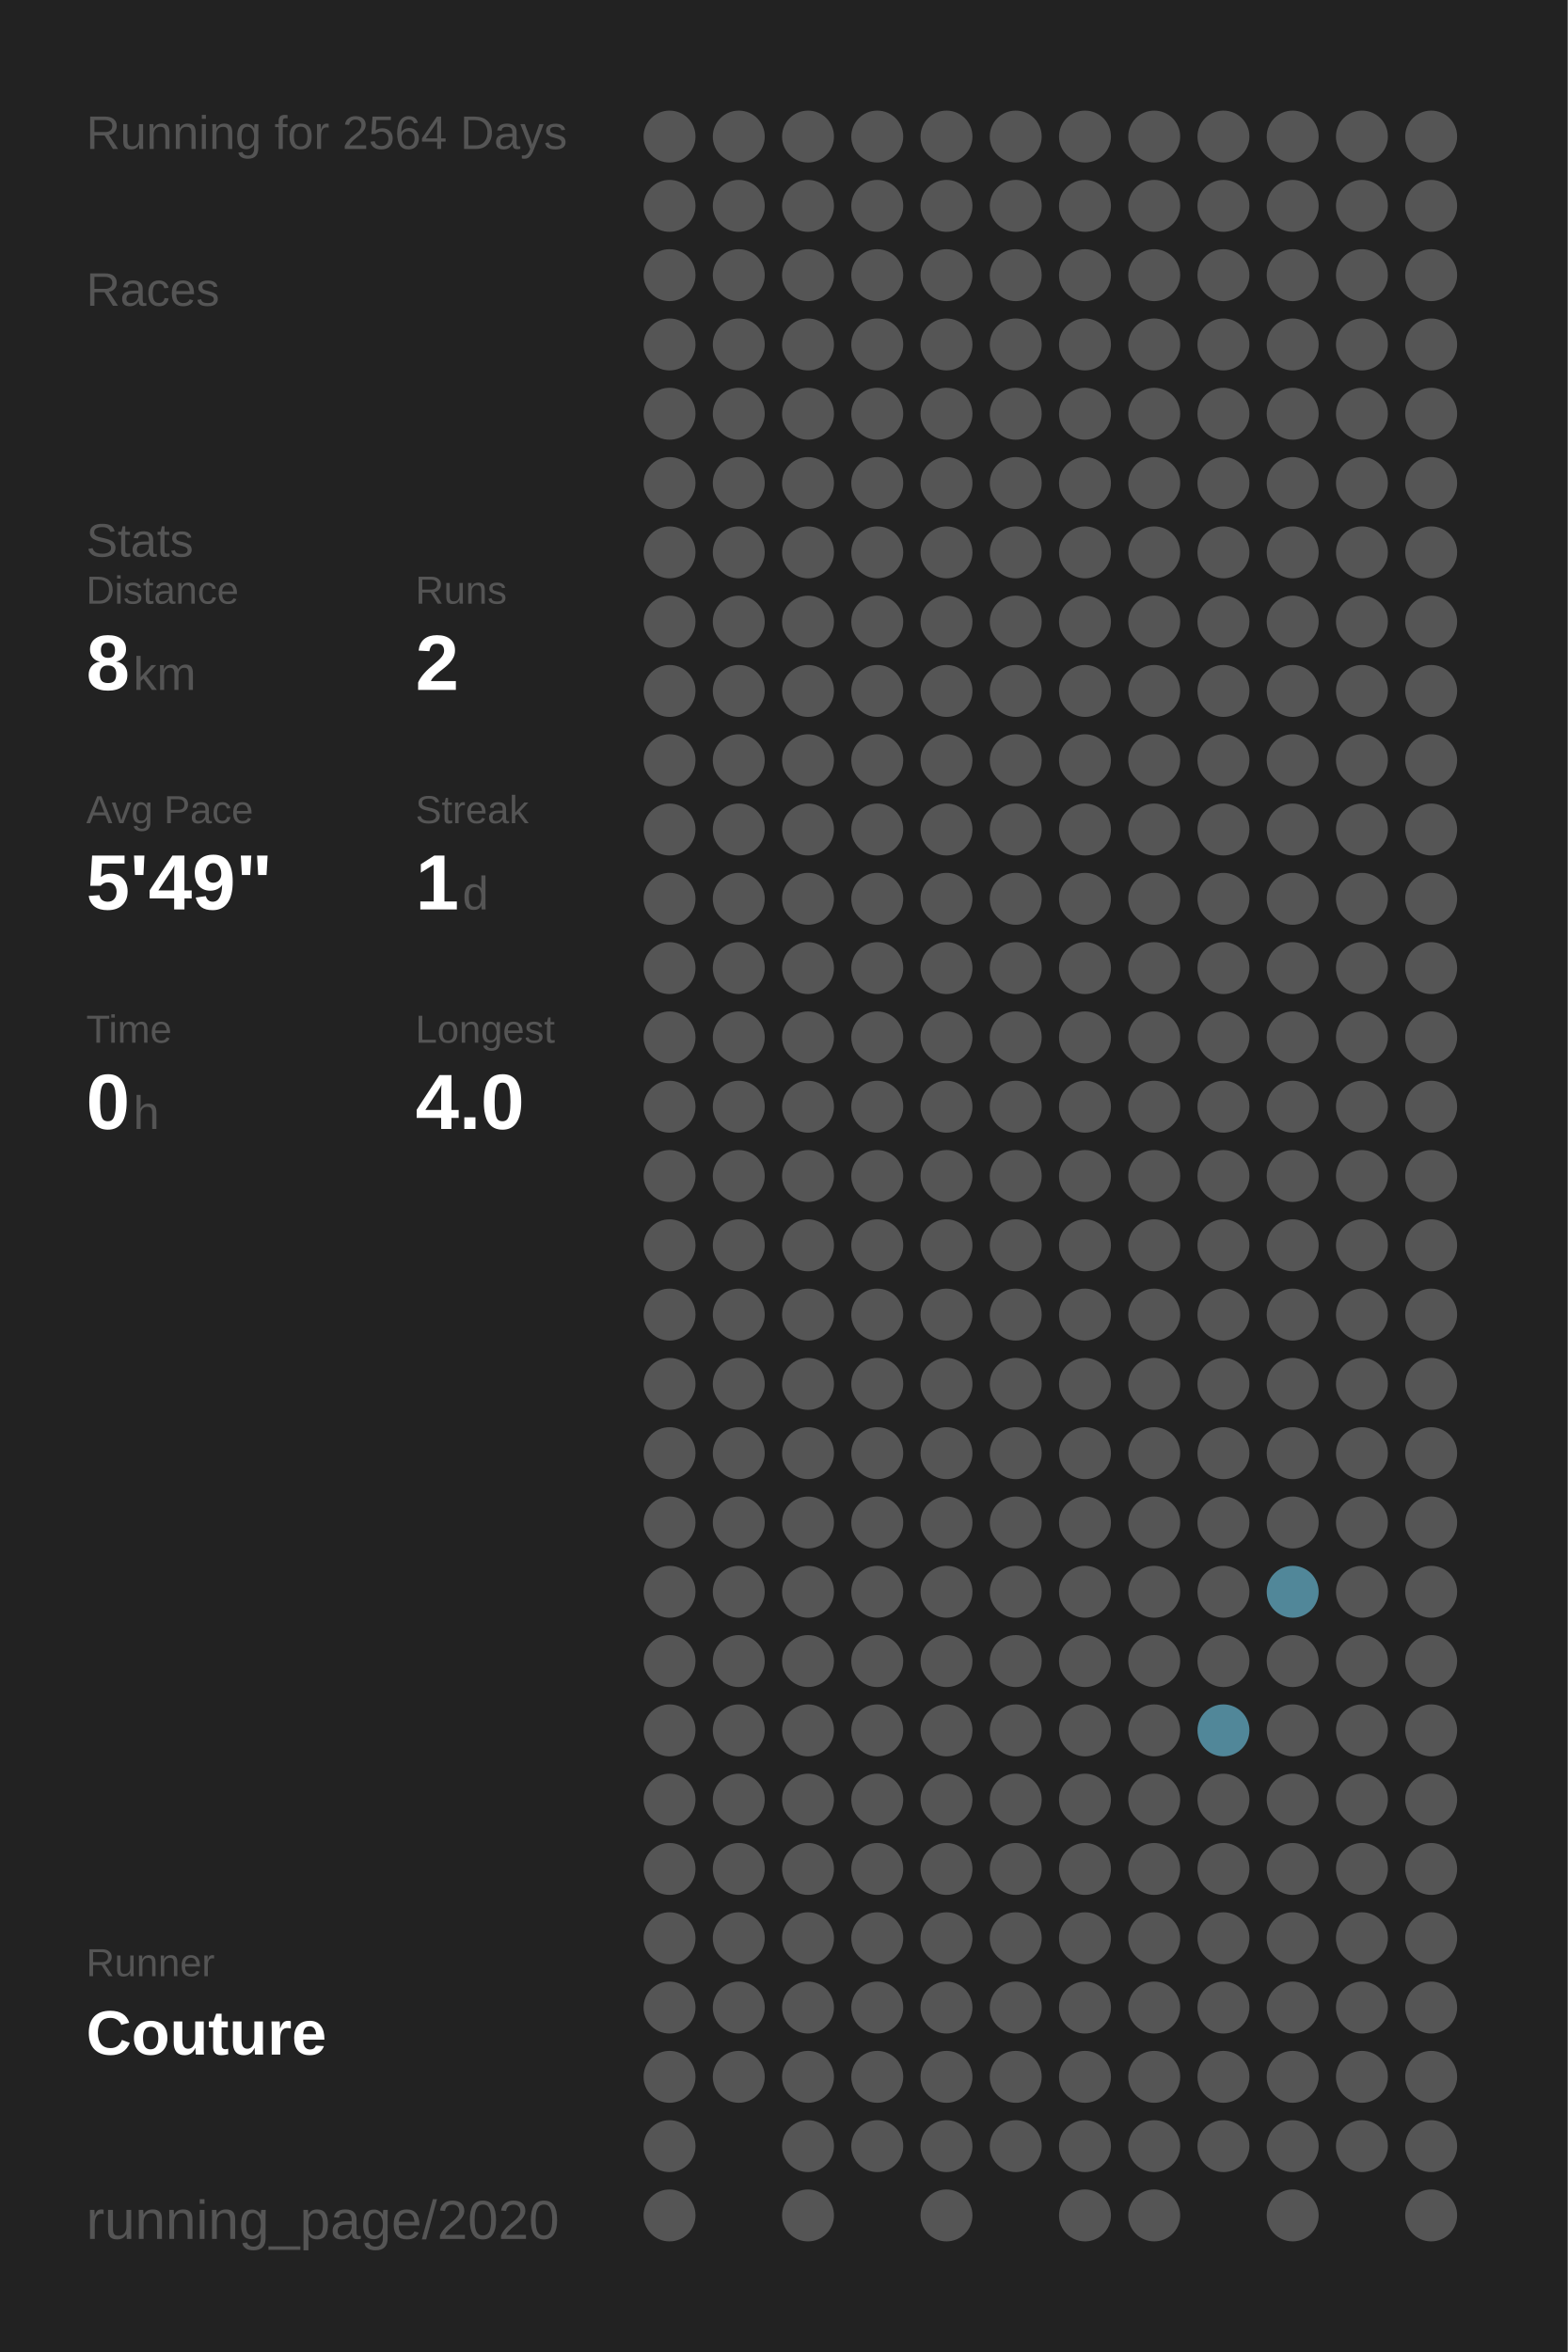
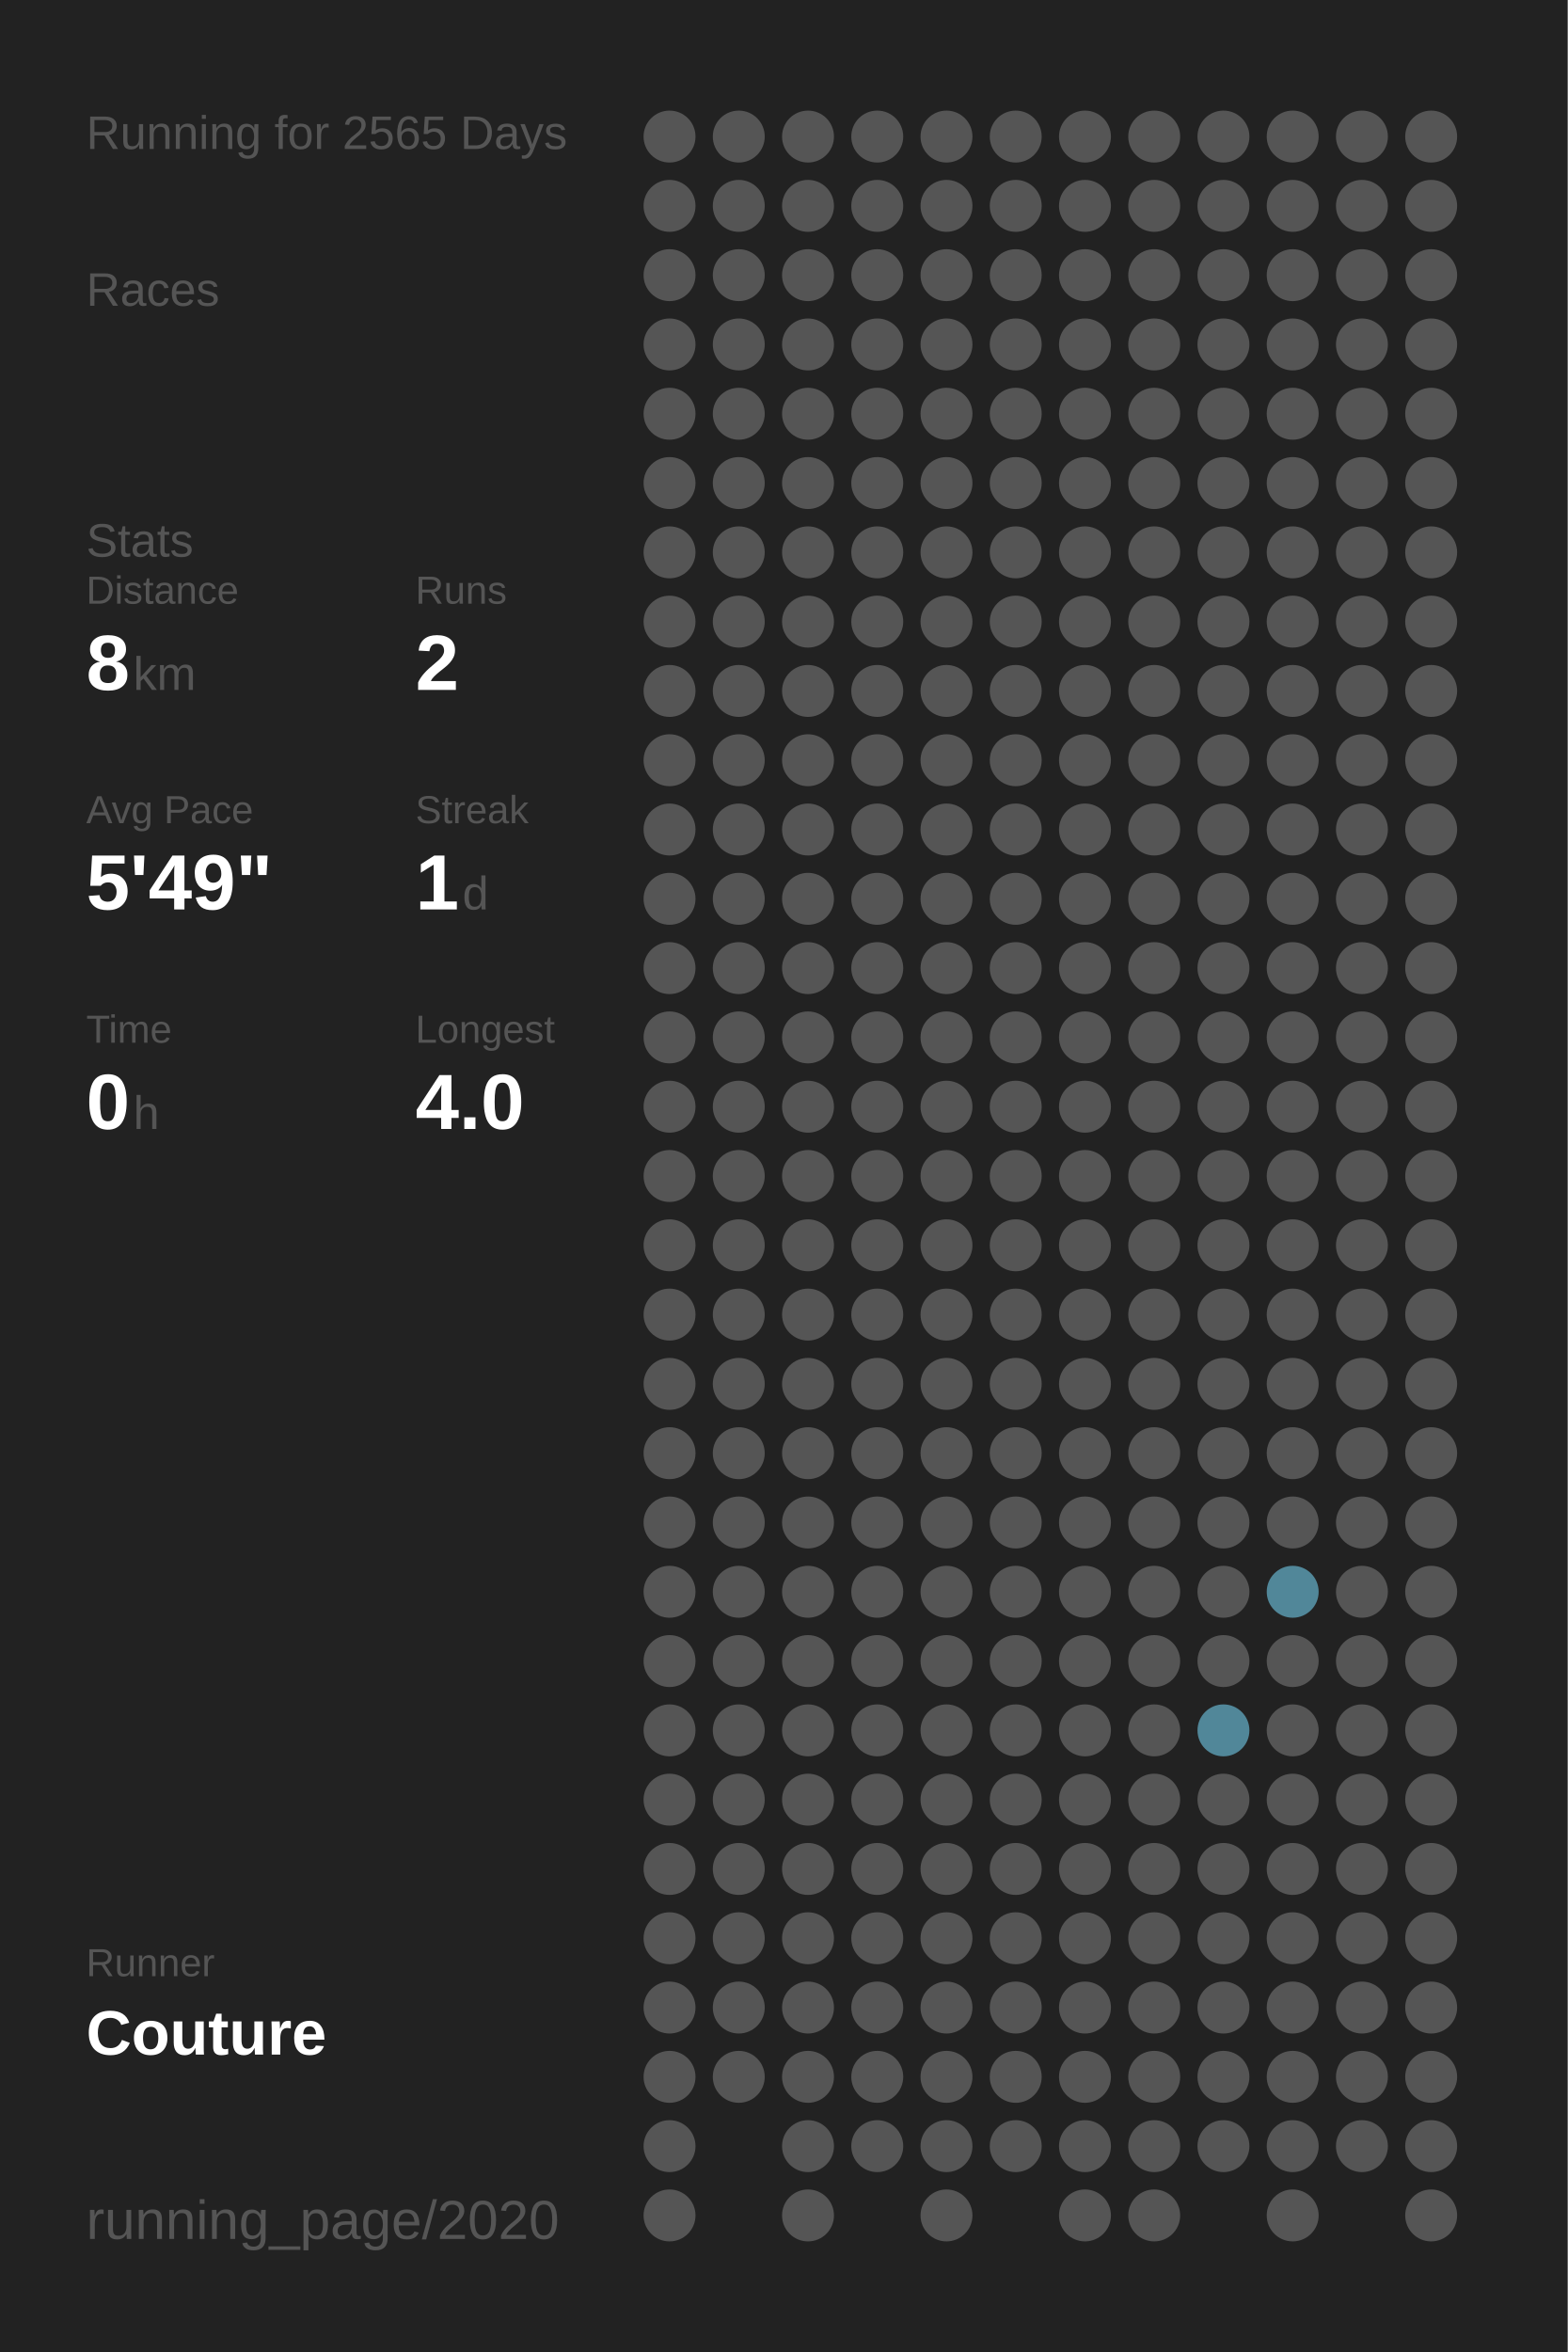
<svg xmlns="http://www.w3.org/2000/svg" baseProfile="full" height="300mm" version="1.1" viewBox="0,0,200,300" width="200mm">
  <defs />
  <rect fill="#222222" height="300" width="200" x="0" y="0" />
-   <text fill="#555555" style="font-size:6px; font-family:Arial;" x="11" y="19">Running for 2564 Days</text>
+   <text fill="#555555" style="font-size:6px; font-family:Arial;" x="11" y="19">Running for 2565 Days</text>
  <text fill="#555555" style="font-size:6px; font-family:Arial;" x="11" y="39">Races</text>
  <text fill="#555555" style="font-size:6px; font-family:Arial;" x="11" y="71">Stats</text>
  <text fill="#555555" style="font-size:5px; font-family:Arial;" x="11" y="77">Distance</text>
  <text fill="#FFFFFF" style="font-size:10px; font-family:Arial; font-weight:bold;" x="11" y="88">8</text>
  <text fill="#555555" style="font-size:6px; font-family:Arial;" x="17" y="88">km</text>
  <text fill="#555555" style="font-size:5px; font-family:Arial;" x="53" y="77">Runs</text>
  <text fill="#FFFFFF" style="font-size:10px; font-family:Arial; font-weight:bold;" x="53" y="88">2</text>
  <text fill="#555555" style="font-size:5px; font-family:Arial;" x="11" y="105">Avg Pace</text>
  <text fill="#FFFFFF" style="font-size:10px; font-family:Arial; font-weight:bold;" x="11" y="116">5'49"</text>
  <text fill="#555555" style="font-size:5px; font-family:Arial;" x="53" y="105">Streak</text>
  <text fill="#FFFFFF" style="font-size:10px; font-family:Arial; font-weight:bold;" x="53" y="116">1</text>
  <text fill="#555555" style="font-size:6px; font-family:Arial;" x="59" y="116">d</text>
  <text fill="#555555" style="font-size:5px; font-family:Arial;" x="11" y="133">Time</text>
  <text fill="#FFFFFF" style="font-size:10px; font-family:Arial; font-weight:bold;" x="11" y="144">0</text>
  <text fill="#555555" style="font-size:6px; font-family:Arial;" x="17" y="144">h</text>
  <text fill="#555555" style="font-size:5px; font-family:Arial;" x="53" y="133">Longest</text>
  <text fill="#FFFFFF" style="font-size:10px; font-family:Arial; font-weight:bold;" x="53" y="144">4.0</text>
  <text fill="#555555" style="font-size:5px; font-family:Arial;" x="11" y="252.065">Runner</text>
  <text fill="#FFFFFF" style="font-size:8px; font-family:Arial; font-weight:bold;" x="11" y="262.065">Couture</text>
  <text fill="#555555" style="font-size:7px; font-family:Arial;" x="11" y="285.581">running_page/2020</text>
  <circle cx="85.417" cy="17.419" fill="#555555" r="3.312" />
  <circle cx="85.417" cy="26.258" fill="#555555" r="3.312" />
  <circle cx="85.417" cy="35.097" fill="#555555" r="3.312" />
  <circle cx="85.417" cy="43.935" fill="#555555" r="3.312" />
  <circle cx="85.417" cy="52.774" fill="#555555" r="3.312" />
  <circle cx="85.417" cy="61.613" fill="#555555" r="3.312" />
  <circle cx="85.417" cy="70.452" fill="#555555" r="3.312" />
  <circle cx="85.417" cy="79.29" fill="#555555" r="3.312" />
  <circle cx="85.417" cy="88.129" fill="#555555" r="3.312" />
  <circle cx="85.417" cy="96.968" fill="#555555" r="3.312" />
  <circle cx="85.417" cy="105.806" fill="#555555" r="3.312" />
  <circle cx="85.417" cy="114.645" fill="#555555" r="3.312" />
  <circle cx="85.417" cy="123.484" fill="#555555" r="3.312" />
  <circle cx="85.417" cy="132.323" fill="#555555" r="3.312" />
  <circle cx="85.417" cy="141.161" fill="#555555" r="3.312" />
  <circle cx="85.417" cy="150" fill="#555555" r="3.312" />
  <circle cx="85.417" cy="158.839" fill="#555555" r="3.312" />
  <circle cx="85.417" cy="167.677" fill="#555555" r="3.312" />
  <circle cx="85.417" cy="176.516" fill="#555555" r="3.312" />
  <circle cx="85.417" cy="185.355" fill="#555555" r="3.312" />
  <circle cx="85.417" cy="194.194" fill="#555555" r="3.312" />
  <circle cx="85.417" cy="203.032" fill="#555555" r="3.312" />
  <circle cx="85.417" cy="211.871" fill="#555555" r="3.312" />
  <circle cx="85.417" cy="220.71" fill="#555555" r="3.312" />
  <circle cx="85.417" cy="229.548" fill="#555555" r="3.312" />
  <circle cx="85.417" cy="238.387" fill="#555555" r="3.312" />
  <circle cx="85.417" cy="247.226" fill="#555555" r="3.312" />
  <circle cx="85.417" cy="256.065" fill="#555555" r="3.312" />
  <circle cx="85.417" cy="264.903" fill="#555555" r="3.312" />
  <circle cx="85.417" cy="273.742" fill="#555555" r="3.312" />
  <circle cx="85.417" cy="282.581" fill="#555555" r="3.312" />
  <circle cx="94.25" cy="17.419" fill="#555555" r="3.312" />
  <circle cx="94.25" cy="26.258" fill="#555555" r="3.312" />
  <circle cx="94.25" cy="35.097" fill="#555555" r="3.312" />
  <circle cx="94.25" cy="43.935" fill="#555555" r="3.312" />
  <circle cx="94.25" cy="52.774" fill="#555555" r="3.312" />
  <circle cx="94.25" cy="61.613" fill="#555555" r="3.312" />
  <circle cx="94.25" cy="70.452" fill="#555555" r="3.312" />
  <circle cx="94.25" cy="79.29" fill="#555555" r="3.312" />
  <circle cx="94.25" cy="88.129" fill="#555555" r="3.312" />
  <circle cx="94.25" cy="96.968" fill="#555555" r="3.312" />
  <circle cx="94.25" cy="105.806" fill="#555555" r="3.312" />
  <circle cx="94.25" cy="114.645" fill="#555555" r="3.312" />
  <circle cx="94.25" cy="123.484" fill="#555555" r="3.312" />
  <circle cx="94.25" cy="132.323" fill="#555555" r="3.312" />
  <circle cx="94.25" cy="141.161" fill="#555555" r="3.312" />
  <circle cx="94.25" cy="150" fill="#555555" r="3.312" />
  <circle cx="94.25" cy="158.839" fill="#555555" r="3.312" />
  <circle cx="94.25" cy="167.677" fill="#555555" r="3.312" />
  <circle cx="94.25" cy="176.516" fill="#555555" r="3.312" />
  <circle cx="94.25" cy="185.355" fill="#555555" r="3.312" />
  <circle cx="94.25" cy="194.194" fill="#555555" r="3.312" />
  <circle cx="94.25" cy="203.032" fill="#555555" r="3.312" />
  <circle cx="94.25" cy="211.871" fill="#555555" r="3.312" />
  <circle cx="94.25" cy="220.71" fill="#555555" r="3.312" />
  <circle cx="94.25" cy="229.548" fill="#555555" r="3.312" />
  <circle cx="94.25" cy="238.387" fill="#555555" r="3.312" />
  <circle cx="94.25" cy="247.226" fill="#555555" r="3.312" />
  <circle cx="94.25" cy="256.065" fill="#555555" r="3.312" />
  <circle cx="94.25" cy="264.903" fill="#555555" r="3.312" />
  <circle cx="103.083" cy="17.419" fill="#555555" r="3.312" />
  <circle cx="103.083" cy="26.258" fill="#555555" r="3.312" />
  <circle cx="103.083" cy="35.097" fill="#555555" r="3.312" />
  <circle cx="103.083" cy="43.935" fill="#555555" r="3.312" />
  <circle cx="103.083" cy="52.774" fill="#555555" r="3.312" />
  <circle cx="103.083" cy="61.613" fill="#555555" r="3.312" />
  <circle cx="103.083" cy="70.452" fill="#555555" r="3.312" />
  <circle cx="103.083" cy="79.29" fill="#555555" r="3.312" />
  <circle cx="103.083" cy="88.129" fill="#555555" r="3.312" />
  <circle cx="103.083" cy="96.968" fill="#555555" r="3.312" />
  <circle cx="103.083" cy="105.806" fill="#555555" r="3.312" />
  <circle cx="103.083" cy="114.645" fill="#555555" r="3.312" />
  <circle cx="103.083" cy="123.484" fill="#555555" r="3.312" />
  <circle cx="103.083" cy="132.323" fill="#555555" r="3.312" />
  <circle cx="103.083" cy="141.161" fill="#555555" r="3.312" />
  <circle cx="103.083" cy="150" fill="#555555" r="3.312" />
  <circle cx="103.083" cy="158.839" fill="#555555" r="3.312" />
  <circle cx="103.083" cy="167.677" fill="#555555" r="3.312" />
  <circle cx="103.083" cy="176.516" fill="#555555" r="3.312" />
  <circle cx="103.083" cy="185.355" fill="#555555" r="3.312" />
  <circle cx="103.083" cy="194.194" fill="#555555" r="3.312" />
  <circle cx="103.083" cy="203.032" fill="#555555" r="3.312" />
  <circle cx="103.083" cy="211.871" fill="#555555" r="3.312" />
  <circle cx="103.083" cy="220.71" fill="#555555" r="3.312" />
  <circle cx="103.083" cy="229.548" fill="#555555" r="3.312" />
  <circle cx="103.083" cy="238.387" fill="#555555" r="3.312" />
  <circle cx="103.083" cy="247.226" fill="#555555" r="3.312" />
  <circle cx="103.083" cy="256.065" fill="#555555" r="3.312" />
  <circle cx="103.083" cy="264.903" fill="#555555" r="3.312" />
  <circle cx="103.083" cy="273.742" fill="#555555" r="3.312" />
  <circle cx="103.083" cy="282.581" fill="#555555" r="3.312" />
  <circle cx="111.917" cy="17.419" fill="#555555" r="3.312" />
  <circle cx="111.917" cy="26.258" fill="#555555" r="3.312" />
  <circle cx="111.917" cy="35.097" fill="#555555" r="3.312" />
  <circle cx="111.917" cy="43.935" fill="#555555" r="3.312" />
  <circle cx="111.917" cy="52.774" fill="#555555" r="3.312" />
  <circle cx="111.917" cy="61.613" fill="#555555" r="3.312" />
  <circle cx="111.917" cy="70.452" fill="#555555" r="3.312" />
  <circle cx="111.917" cy="79.29" fill="#555555" r="3.312" />
  <circle cx="111.917" cy="88.129" fill="#555555" r="3.312" />
  <circle cx="111.917" cy="96.968" fill="#555555" r="3.312" />
  <circle cx="111.917" cy="105.806" fill="#555555" r="3.312" />
  <circle cx="111.917" cy="114.645" fill="#555555" r="3.312" />
  <circle cx="111.917" cy="123.484" fill="#555555" r="3.312" />
  <circle cx="111.917" cy="132.323" fill="#555555" r="3.312" />
  <circle cx="111.917" cy="141.161" fill="#555555" r="3.312" />
  <circle cx="111.917" cy="150" fill="#555555" r="3.312" />
  <circle cx="111.917" cy="158.839" fill="#555555" r="3.312" />
  <circle cx="111.917" cy="167.677" fill="#555555" r="3.312" />
  <circle cx="111.917" cy="176.516" fill="#555555" r="3.312" />
  <circle cx="111.917" cy="185.355" fill="#555555" r="3.312" />
  <circle cx="111.917" cy="194.194" fill="#555555" r="3.312" />
  <circle cx="111.917" cy="203.032" fill="#555555" r="3.312" />
  <circle cx="111.917" cy="211.871" fill="#555555" r="3.312" />
  <circle cx="111.917" cy="220.71" fill="#555555" r="3.312" />
  <circle cx="111.917" cy="229.548" fill="#555555" r="3.312" />
  <circle cx="111.917" cy="238.387" fill="#555555" r="3.312" />
  <circle cx="111.917" cy="247.226" fill="#555555" r="3.312" />
  <circle cx="111.917" cy="256.065" fill="#555555" r="3.312" />
  <circle cx="111.917" cy="264.903" fill="#555555" r="3.312" />
  <circle cx="111.917" cy="273.742" fill="#555555" r="3.312" />
  <circle cx="120.75" cy="17.419" fill="#555555" r="3.312" />
  <circle cx="120.75" cy="26.258" fill="#555555" r="3.312" />
  <circle cx="120.75" cy="35.097" fill="#555555" r="3.312" />
  <circle cx="120.75" cy="43.935" fill="#555555" r="3.312" />
  <circle cx="120.75" cy="52.774" fill="#555555" r="3.312" />
  <circle cx="120.75" cy="61.613" fill="#555555" r="3.312" />
  <circle cx="120.75" cy="70.452" fill="#555555" r="3.312" />
  <circle cx="120.75" cy="79.29" fill="#555555" r="3.312" />
  <circle cx="120.75" cy="88.129" fill="#555555" r="3.312" />
  <circle cx="120.75" cy="96.968" fill="#555555" r="3.312" />
  <circle cx="120.75" cy="105.806" fill="#555555" r="3.312" />
  <circle cx="120.75" cy="114.645" fill="#555555" r="3.312" />
  <circle cx="120.75" cy="123.484" fill="#555555" r="3.312" />
  <circle cx="120.75" cy="132.323" fill="#555555" r="3.312" />
  <circle cx="120.75" cy="141.161" fill="#555555" r="3.312" />
  <circle cx="120.75" cy="150" fill="#555555" r="3.312" />
  <circle cx="120.75" cy="158.839" fill="#555555" r="3.312" />
  <circle cx="120.75" cy="167.677" fill="#555555" r="3.312" />
  <circle cx="120.75" cy="176.516" fill="#555555" r="3.312" />
  <circle cx="120.75" cy="185.355" fill="#555555" r="3.312" />
  <circle cx="120.75" cy="194.194" fill="#555555" r="3.312" />
  <circle cx="120.75" cy="203.032" fill="#555555" r="3.312" />
  <circle cx="120.75" cy="211.871" fill="#555555" r="3.312" />
  <circle cx="120.75" cy="220.71" fill="#555555" r="3.312" />
  <circle cx="120.75" cy="229.548" fill="#555555" r="3.312" />
  <circle cx="120.75" cy="238.387" fill="#555555" r="3.312" />
  <circle cx="120.75" cy="247.226" fill="#555555" r="3.312" />
  <circle cx="120.75" cy="256.065" fill="#555555" r="3.312" />
  <circle cx="120.75" cy="264.903" fill="#555555" r="3.312" />
  <circle cx="120.75" cy="273.742" fill="#555555" r="3.312" />
  <circle cx="120.75" cy="282.581" fill="#555555" r="3.312" />
  <circle cx="129.583" cy="17.419" fill="#555555" r="3.312" />
  <circle cx="129.583" cy="26.258" fill="#555555" r="3.312" />
  <circle cx="129.583" cy="35.097" fill="#555555" r="3.312" />
  <circle cx="129.583" cy="43.935" fill="#555555" r="3.312" />
  <circle cx="129.583" cy="52.774" fill="#555555" r="3.312" />
  <circle cx="129.583" cy="61.613" fill="#555555" r="3.312" />
  <circle cx="129.583" cy="70.452" fill="#555555" r="3.312" />
  <circle cx="129.583" cy="79.29" fill="#555555" r="3.312" />
  <circle cx="129.583" cy="88.129" fill="#555555" r="3.312" />
  <circle cx="129.583" cy="96.968" fill="#555555" r="3.312" />
  <circle cx="129.583" cy="105.806" fill="#555555" r="3.312" />
  <circle cx="129.583" cy="114.645" fill="#555555" r="3.312" />
  <circle cx="129.583" cy="123.484" fill="#555555" r="3.312" />
  <circle cx="129.583" cy="132.323" fill="#555555" r="3.312" />
  <circle cx="129.583" cy="141.161" fill="#555555" r="3.312" />
  <circle cx="129.583" cy="150" fill="#555555" r="3.312" />
  <circle cx="129.583" cy="158.839" fill="#555555" r="3.312" />
  <circle cx="129.583" cy="167.677" fill="#555555" r="3.312" />
  <circle cx="129.583" cy="176.516" fill="#555555" r="3.312" />
  <circle cx="129.583" cy="185.355" fill="#555555" r="3.312" />
  <circle cx="129.583" cy="194.194" fill="#555555" r="3.312" />
  <circle cx="129.583" cy="203.032" fill="#555555" r="3.312" />
  <circle cx="129.583" cy="211.871" fill="#555555" r="3.312" />
  <circle cx="129.583" cy="220.71" fill="#555555" r="3.312" />
  <circle cx="129.583" cy="229.548" fill="#555555" r="3.312" />
  <circle cx="129.583" cy="238.387" fill="#555555" r="3.312" />
  <circle cx="129.583" cy="247.226" fill="#555555" r="3.312" />
  <circle cx="129.583" cy="256.065" fill="#555555" r="3.312" />
  <circle cx="129.583" cy="264.903" fill="#555555" r="3.312" />
  <circle cx="129.583" cy="273.742" fill="#555555" r="3.312" />
  <circle cx="138.417" cy="17.419" fill="#555555" r="3.312" />
  <circle cx="138.417" cy="26.258" fill="#555555" r="3.312" />
  <circle cx="138.417" cy="35.097" fill="#555555" r="3.312" />
  <circle cx="138.417" cy="43.935" fill="#555555" r="3.312" />
  <circle cx="138.417" cy="52.774" fill="#555555" r="3.312" />
  <circle cx="138.417" cy="61.613" fill="#555555" r="3.312" />
  <circle cx="138.417" cy="70.452" fill="#555555" r="3.312" />
  <circle cx="138.417" cy="79.29" fill="#555555" r="3.312" />
  <circle cx="138.417" cy="88.129" fill="#555555" r="3.312" />
  <circle cx="138.417" cy="96.968" fill="#555555" r="3.312" />
  <circle cx="138.417" cy="105.806" fill="#555555" r="3.312" />
  <circle cx="138.417" cy="114.645" fill="#555555" r="3.312" />
  <circle cx="138.417" cy="123.484" fill="#555555" r="3.312" />
  <circle cx="138.417" cy="132.323" fill="#555555" r="3.312" />
  <circle cx="138.417" cy="141.161" fill="#555555" r="3.312" />
  <circle cx="138.417" cy="150" fill="#555555" r="3.312" />
  <circle cx="138.417" cy="158.839" fill="#555555" r="3.312" />
  <circle cx="138.417" cy="167.677" fill="#555555" r="3.312" />
  <circle cx="138.417" cy="176.516" fill="#555555" r="3.312" />
  <circle cx="138.417" cy="185.355" fill="#555555" r="3.312" />
  <circle cx="138.417" cy="194.194" fill="#555555" r="3.312" />
  <circle cx="138.417" cy="203.032" fill="#555555" r="3.312" />
  <circle cx="138.417" cy="211.871" fill="#555555" r="3.312" />
  <circle cx="138.417" cy="220.71" fill="#555555" r="3.312" />
  <circle cx="138.417" cy="229.548" fill="#555555" r="3.312" />
  <circle cx="138.417" cy="238.387" fill="#555555" r="3.312" />
  <circle cx="138.417" cy="247.226" fill="#555555" r="3.312" />
  <circle cx="138.417" cy="256.065" fill="#555555" r="3.312" />
  <circle cx="138.417" cy="264.903" fill="#555555" r="3.312" />
  <circle cx="138.417" cy="273.742" fill="#555555" r="3.312" />
  <circle cx="138.417" cy="282.581" fill="#555555" r="3.312" />
  <circle cx="147.25" cy="17.419" fill="#555555" r="3.312" />
  <circle cx="147.25" cy="26.258" fill="#555555" r="3.312" />
  <circle cx="147.25" cy="35.097" fill="#555555" r="3.312" />
  <circle cx="147.25" cy="43.935" fill="#555555" r="3.312" />
  <circle cx="147.25" cy="52.774" fill="#555555" r="3.312" />
  <circle cx="147.25" cy="61.613" fill="#555555" r="3.312" />
  <circle cx="147.25" cy="70.452" fill="#555555" r="3.312" />
  <circle cx="147.25" cy="79.29" fill="#555555" r="3.312" />
  <circle cx="147.25" cy="88.129" fill="#555555" r="3.312" />
  <circle cx="147.25" cy="96.968" fill="#555555" r="3.312" />
  <circle cx="147.25" cy="105.806" fill="#555555" r="3.312" />
  <circle cx="147.25" cy="114.645" fill="#555555" r="3.312" />
  <circle cx="147.25" cy="123.484" fill="#555555" r="3.312" />
  <circle cx="147.25" cy="132.323" fill="#555555" r="3.312" />
  <circle cx="147.25" cy="141.161" fill="#555555" r="3.312" />
  <circle cx="147.25" cy="150" fill="#555555" r="3.312" />
  <circle cx="147.25" cy="158.839" fill="#555555" r="3.312" />
  <circle cx="147.25" cy="167.677" fill="#555555" r="3.312" />
  <circle cx="147.25" cy="176.516" fill="#555555" r="3.312" />
  <circle cx="147.25" cy="185.355" fill="#555555" r="3.312" />
  <circle cx="147.25" cy="194.194" fill="#555555" r="3.312" />
  <circle cx="147.25" cy="203.032" fill="#555555" r="3.312" />
  <circle cx="147.25" cy="211.871" fill="#555555" r="3.312" />
  <circle cx="147.25" cy="220.71" fill="#555555" r="3.312" />
  <circle cx="147.25" cy="229.548" fill="#555555" r="3.312" />
  <circle cx="147.25" cy="238.387" fill="#555555" r="3.312" />
  <circle cx="147.25" cy="247.226" fill="#555555" r="3.312" />
  <circle cx="147.25" cy="256.065" fill="#555555" r="3.312" />
  <circle cx="147.25" cy="264.903" fill="#555555" r="3.312" />
  <circle cx="147.25" cy="273.742" fill="#555555" r="3.312" />
  <circle cx="147.25" cy="282.581" fill="#555555" r="3.312" />
  <circle cx="156.083" cy="17.419" fill="#555555" r="3.312" />
  <circle cx="156.083" cy="26.258" fill="#555555" r="3.312" />
  <circle cx="156.083" cy="35.097" fill="#555555" r="3.312" />
  <circle cx="156.083" cy="43.935" fill="#555555" r="3.312" />
  <circle cx="156.083" cy="52.774" fill="#555555" r="3.312" />
  <circle cx="156.083" cy="61.613" fill="#555555" r="3.312" />
  <circle cx="156.083" cy="70.452" fill="#555555" r="3.312" />
  <circle cx="156.083" cy="79.29" fill="#555555" r="3.312" />
  <circle cx="156.083" cy="88.129" fill="#555555" r="3.312" />
  <circle cx="156.083" cy="96.968" fill="#555555" r="3.312" />
  <circle cx="156.083" cy="105.806" fill="#555555" r="3.312" />
  <circle cx="156.083" cy="114.645" fill="#555555" r="3.312" />
  <circle cx="156.083" cy="123.484" fill="#555555" r="3.312" />
  <circle cx="156.083" cy="132.323" fill="#555555" r="3.312" />
  <circle cx="156.083" cy="141.161" fill="#555555" r="3.312" />
  <circle cx="156.083" cy="150" fill="#555555" r="3.312" />
  <circle cx="156.083" cy="158.839" fill="#555555" r="3.312" />
  <circle cx="156.083" cy="167.677" fill="#555555" r="3.312" />
  <circle cx="156.083" cy="176.516" fill="#555555" r="3.312" />
  <circle cx="156.083" cy="185.355" fill="#555555" r="3.312" />
  <circle cx="156.083" cy="194.194" fill="#555555" r="3.312" />
  <circle cx="156.083" cy="203.032" fill="#555555" r="3.312" />
  <circle cx="156.083" cy="211.871" fill="#555555" r="3.312" />
  <circle cx="156.083" cy="220.71" fill="#518799" r="3.312" />
  <circle cx="156.083" cy="229.548" fill="#555555" r="3.312" />
  <circle cx="156.083" cy="238.387" fill="#555555" r="3.312" />
  <circle cx="156.083" cy="247.226" fill="#555555" r="3.312" />
  <circle cx="156.083" cy="256.065" fill="#555555" r="3.312" />
  <circle cx="156.083" cy="264.903" fill="#555555" r="3.312" />
  <circle cx="156.083" cy="273.742" fill="#555555" r="3.312" />
  <circle cx="164.917" cy="17.419" fill="#555555" r="3.312" />
  <circle cx="164.917" cy="26.258" fill="#555555" r="3.312" />
  <circle cx="164.917" cy="35.097" fill="#555555" r="3.312" />
  <circle cx="164.917" cy="43.935" fill="#555555" r="3.312" />
  <circle cx="164.917" cy="52.774" fill="#555555" r="3.312" />
  <circle cx="164.917" cy="61.613" fill="#555555" r="3.312" />
  <circle cx="164.917" cy="70.452" fill="#555555" r="3.312" />
  <circle cx="164.917" cy="79.29" fill="#555555" r="3.312" />
  <circle cx="164.917" cy="88.129" fill="#555555" r="3.312" />
  <circle cx="164.917" cy="96.968" fill="#555555" r="3.312" />
  <circle cx="164.917" cy="105.806" fill="#555555" r="3.312" />
  <circle cx="164.917" cy="114.645" fill="#555555" r="3.312" />
  <circle cx="164.917" cy="123.484" fill="#555555" r="3.312" />
  <circle cx="164.917" cy="132.323" fill="#555555" r="3.312" />
  <circle cx="164.917" cy="141.161" fill="#555555" r="3.312" />
  <circle cx="164.917" cy="150" fill="#555555" r="3.312" />
  <circle cx="164.917" cy="158.839" fill="#555555" r="3.312" />
  <circle cx="164.917" cy="167.677" fill="#555555" r="3.312" />
  <circle cx="164.917" cy="176.516" fill="#555555" r="3.312" />
  <circle cx="164.917" cy="185.355" fill="#555555" r="3.312" />
  <circle cx="164.917" cy="194.194" fill="#555555" r="3.312" />
  <circle cx="164.917" cy="203.032" fill="#518799" r="3.312" />
  <circle cx="164.917" cy="211.871" fill="#555555" r="3.312" />
  <circle cx="164.917" cy="220.71" fill="#555555" r="3.312" />
  <circle cx="164.917" cy="229.548" fill="#555555" r="3.312" />
  <circle cx="164.917" cy="238.387" fill="#555555" r="3.312" />
  <circle cx="164.917" cy="247.226" fill="#555555" r="3.312" />
  <circle cx="164.917" cy="256.065" fill="#555555" r="3.312" />
  <circle cx="164.917" cy="264.903" fill="#555555" r="3.312" />
  <circle cx="164.917" cy="273.742" fill="#555555" r="3.312" />
  <circle cx="164.917" cy="282.581" fill="#555555" r="3.312" />
  <circle cx="173.75" cy="17.419" fill="#555555" r="3.312" />
  <circle cx="173.75" cy="26.258" fill="#555555" r="3.312" />
  <circle cx="173.75" cy="35.097" fill="#555555" r="3.312" />
  <circle cx="173.75" cy="43.935" fill="#555555" r="3.312" />
  <circle cx="173.75" cy="52.774" fill="#555555" r="3.312" />
  <circle cx="173.75" cy="61.613" fill="#555555" r="3.312" />
  <circle cx="173.75" cy="70.452" fill="#555555" r="3.312" />
  <circle cx="173.75" cy="79.29" fill="#555555" r="3.312" />
  <circle cx="173.75" cy="88.129" fill="#555555" r="3.312" />
  <circle cx="173.75" cy="96.968" fill="#555555" r="3.312" />
  <circle cx="173.75" cy="105.806" fill="#555555" r="3.312" />
  <circle cx="173.75" cy="114.645" fill="#555555" r="3.312" />
  <circle cx="173.75" cy="123.484" fill="#555555" r="3.312" />
  <circle cx="173.75" cy="132.323" fill="#555555" r="3.312" />
  <circle cx="173.75" cy="141.161" fill="#555555" r="3.312" />
  <circle cx="173.75" cy="150" fill="#555555" r="3.312" />
  <circle cx="173.75" cy="158.839" fill="#555555" r="3.312" />
  <circle cx="173.75" cy="167.677" fill="#555555" r="3.312" />
  <circle cx="173.75" cy="176.516" fill="#555555" r="3.312" />
  <circle cx="173.75" cy="185.355" fill="#555555" r="3.312" />
  <circle cx="173.75" cy="194.194" fill="#555555" r="3.312" />
  <circle cx="173.75" cy="203.032" fill="#555555" r="3.312" />
  <circle cx="173.75" cy="211.871" fill="#555555" r="3.312" />
  <circle cx="173.75" cy="220.71" fill="#555555" r="3.312" />
  <circle cx="173.75" cy="229.548" fill="#555555" r="3.312" />
  <circle cx="173.75" cy="238.387" fill="#555555" r="3.312" />
  <circle cx="173.75" cy="247.226" fill="#555555" r="3.312" />
  <circle cx="173.75" cy="256.065" fill="#555555" r="3.312" />
  <circle cx="173.75" cy="264.903" fill="#555555" r="3.312" />
  <circle cx="173.75" cy="273.742" fill="#555555" r="3.312" />
  <circle cx="182.583" cy="17.419" fill="#555555" r="3.312" />
  <circle cx="182.583" cy="26.258" fill="#555555" r="3.312" />
  <circle cx="182.583" cy="35.097" fill="#555555" r="3.312" />
  <circle cx="182.583" cy="43.935" fill="#555555" r="3.312" />
  <circle cx="182.583" cy="52.774" fill="#555555" r="3.312" />
  <circle cx="182.583" cy="61.613" fill="#555555" r="3.312" />
  <circle cx="182.583" cy="70.452" fill="#555555" r="3.312" />
  <circle cx="182.583" cy="79.29" fill="#555555" r="3.312" />
  <circle cx="182.583" cy="88.129" fill="#555555" r="3.312" />
  <circle cx="182.583" cy="96.968" fill="#555555" r="3.312" />
  <circle cx="182.583" cy="105.806" fill="#555555" r="3.312" />
  <circle cx="182.583" cy="114.645" fill="#555555" r="3.312" />
  <circle cx="182.583" cy="123.484" fill="#555555" r="3.312" />
  <circle cx="182.583" cy="132.323" fill="#555555" r="3.312" />
  <circle cx="182.583" cy="141.161" fill="#555555" r="3.312" />
  <circle cx="182.583" cy="150" fill="#555555" r="3.312" />
  <circle cx="182.583" cy="158.839" fill="#555555" r="3.312" />
  <circle cx="182.583" cy="167.677" fill="#555555" r="3.312" />
  <circle cx="182.583" cy="176.516" fill="#555555" r="3.312" />
  <circle cx="182.583" cy="185.355" fill="#555555" r="3.312" />
  <circle cx="182.583" cy="194.194" fill="#555555" r="3.312" />
  <circle cx="182.583" cy="203.032" fill="#555555" r="3.312" />
  <circle cx="182.583" cy="211.871" fill="#555555" r="3.312" />
  <circle cx="182.583" cy="220.71" fill="#555555" r="3.312" />
  <circle cx="182.583" cy="229.548" fill="#555555" r="3.312" />
  <circle cx="182.583" cy="238.387" fill="#555555" r="3.312" />
  <circle cx="182.583" cy="247.226" fill="#555555" r="3.312" />
  <circle cx="182.583" cy="256.065" fill="#555555" r="3.312" />
  <circle cx="182.583" cy="264.903" fill="#555555" r="3.312" />
  <circle cx="182.583" cy="273.742" fill="#555555" r="3.312" />
  <circle cx="182.583" cy="282.581" fill="#555555" r="3.312" />
</svg>
